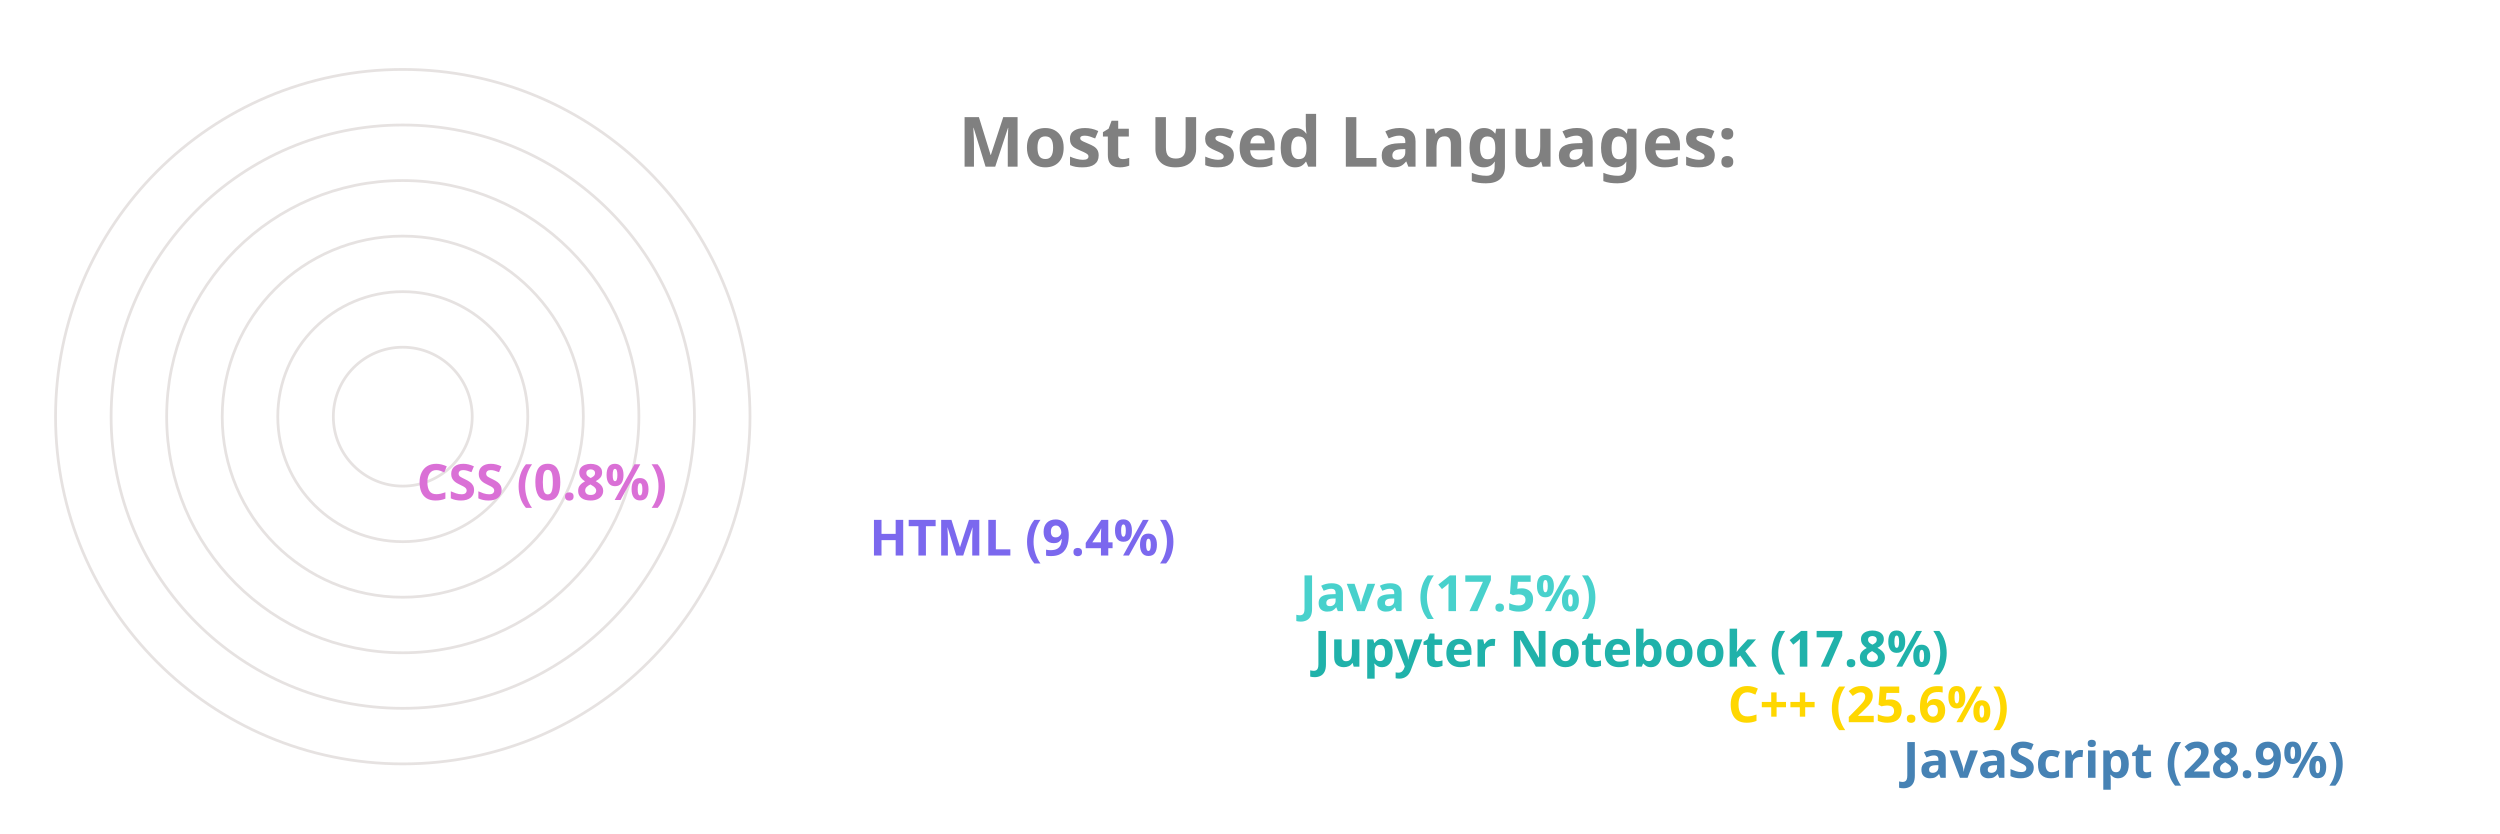
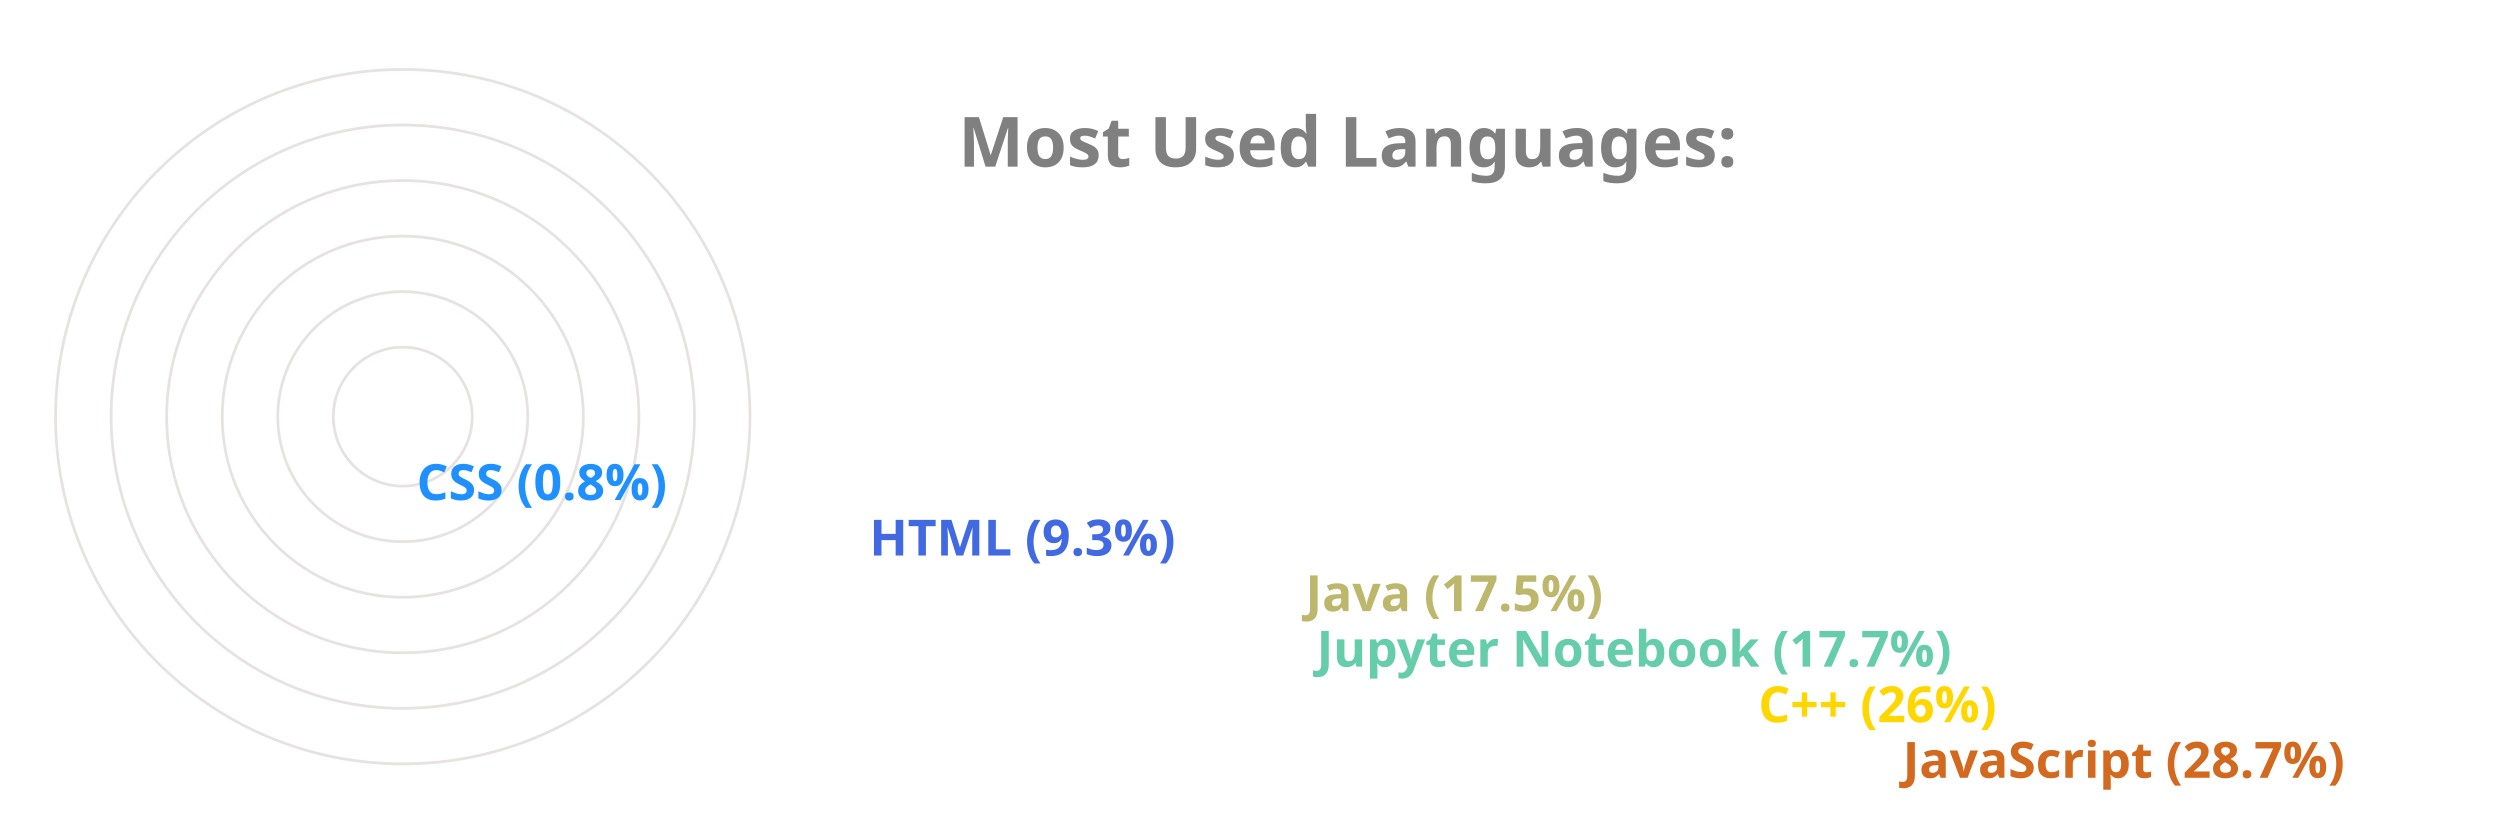
<svg xmlns="http://www.w3.org/2000/svg" viewBox="0 0 650 300" height="200px" width="600px">
  <style>
		.label {
			font: bold 25px sans-serif;
			color: #404040;
			-webkit-text-stroke: 1px white;
	  	}
		.name {
			font: bold 18px sans-serif;
			color: #404040;
	  	}

		.line {
			stroke-dasharray: 1000;
			stroke-dashoffset: 1000;
			animation: dash 3.5s ease-in-out forwards;	
			animation-iteration-count: infinite;
			animation-direction: alternate-reverse;
		}

		.path {
			stroke-dasharray: 1000;
			stroke-dashoffset: 1000;
			animation: dash 3.5s ease-in-out forwards;	
			animation-iteration-count: infinite;
			animation-direction: alternate-reverse;
		}
		  
		@keyframes dash {
			to {
				stroke-dashoffset: 0;
			}
		}

	</style>
  <g stroke="#E6E2E1" fill="none" stroke-width="1">
    <circle cx="20" cy="150" r="125" />
    <circle cx="20" cy="150" r="105" />
    <circle cx="20" cy="150" r="85" />
    <circle cx="20" cy="150" r="65" />
    <circle cx="20" cy="150" r="45" />
    <circle cx="20" cy="150" r="25" />
  </g>
  <g fill="none" stroke-width="20" class="line">
-     <line x2="550" y2="275" x1="20" y1="275" stroke="SteelBlue" />
-     <line x2="487" y2="255" x1="20" y1="255" stroke="Gold" />
-     <line x2="338" y2="235" x1="20" y1="235" stroke="LightSeaGreen" />
-     <line x2="333" y2="215" x1="20" y1="215" stroke="MediumTurquoise" />
-     <line x2="178" y2="195" x1="20" y1="195" stroke="MediumSlateBlue" />
-     <line x2="15" y2="175" x1="20" y1="175" stroke="Orchid" />
+     <line x2="550" y2="275" x1="20" y1="275" stroke="Chocolate" />
+     <line x2="498" y2="255" x1="20" y1="255" stroke="Gold" />
+     <line x2="339" y2="235" x1="20" y1="235" stroke="MediumAquaMarine" />
+     <line x2="335" y2="215" x1="20" y1="215" stroke="DarkKhaki" />
+     <line x2="178" y2="195" x1="20" y1="195" stroke="RoyalBlue" />
+     <line x2="15" y2="175" x1="20" y1="175" stroke="DodgerBlue" />
  </g>
  <g fill="none" stroke-width="20" stroke-linecap="round" class="path">
-     <path d="M 20 275 A 125 125 45 0 1 -89 89" stroke="SteelBlue" />
+     <path d="M 20 275 A 125 125 45 0 1 -89 89" stroke="Chocolate" />
    <path d="M 20 255 A 105 105 45 0 1 -74 103" stroke="Gold" />
-     <path d="M 20 235 A 85 85 45 0 1 -60 123" stroke="LightSeaGreen" />
-     <path d="M 20 215 A 65 65 45 0 1 -41 129" stroke="MediumTurquoise" />
-     <path d="M 20 195 A 45 45 45 0 1 -24 142" stroke="MediumSlateBlue" />
-     <path d="M 20 175 A 25 25 45 0 1 -4 149" stroke="Orchid" />
+     <path d="M 20 235 A 85 85 45 0 1 -60 123" stroke="MediumAquaMarine" />
+     <path d="M 20 215 A 65 65 45 0 1 -41 129" stroke="DarkKhaki" />
+     <path d="M 20 195 A 45 45 45 0 1 -24 142" stroke="RoyalBlue" />
+     <path d="M 20 175 A 25 25 45 0 1 -4 149" stroke="DodgerBlue" />
  </g>
  <g class="name">
-     <text x="560" y="280" fill="SteelBlue">JavaScript (28.9%)</text>
-     <text x="497" y="260" fill="Gold">C++ (25.6%)</text>
-     <text x="348" y="240" fill="LightSeaGreen">Jupyter Notebook (17.8%)</text>
-     <text x="343" y="220" fill="MediumTurquoise">Java (17.5%)</text>
-     <text x="188" y="200" fill="MediumSlateBlue">HTML (9.4%)</text>
-     <text x="25" y="180" fill="Orchid">CSS (0.8%)</text>
+     <text x="560" y="280" fill="Chocolate">JavaScript (28.7%)</text>
+     <text x="508" y="260" fill="Gold">C++ (26%)</text>
+     <text x="349" y="240" fill="MediumAquaMarine">Jupyter Notebook (17.7%)</text>
+     <text x="345" y="220" fill="DarkKhaki">Java (17.5%)</text>
+     <text x="188" y="200" fill="RoyalBlue">HTML (9.3%)</text>
+     <text x="25" y="180" fill="DodgerBlue">CSS (0.8%)</text>
  </g>
  <g class="label">
    <text x="220" y="60" fill="grey">Most Used Languages:</text>
  </g>
</svg>
